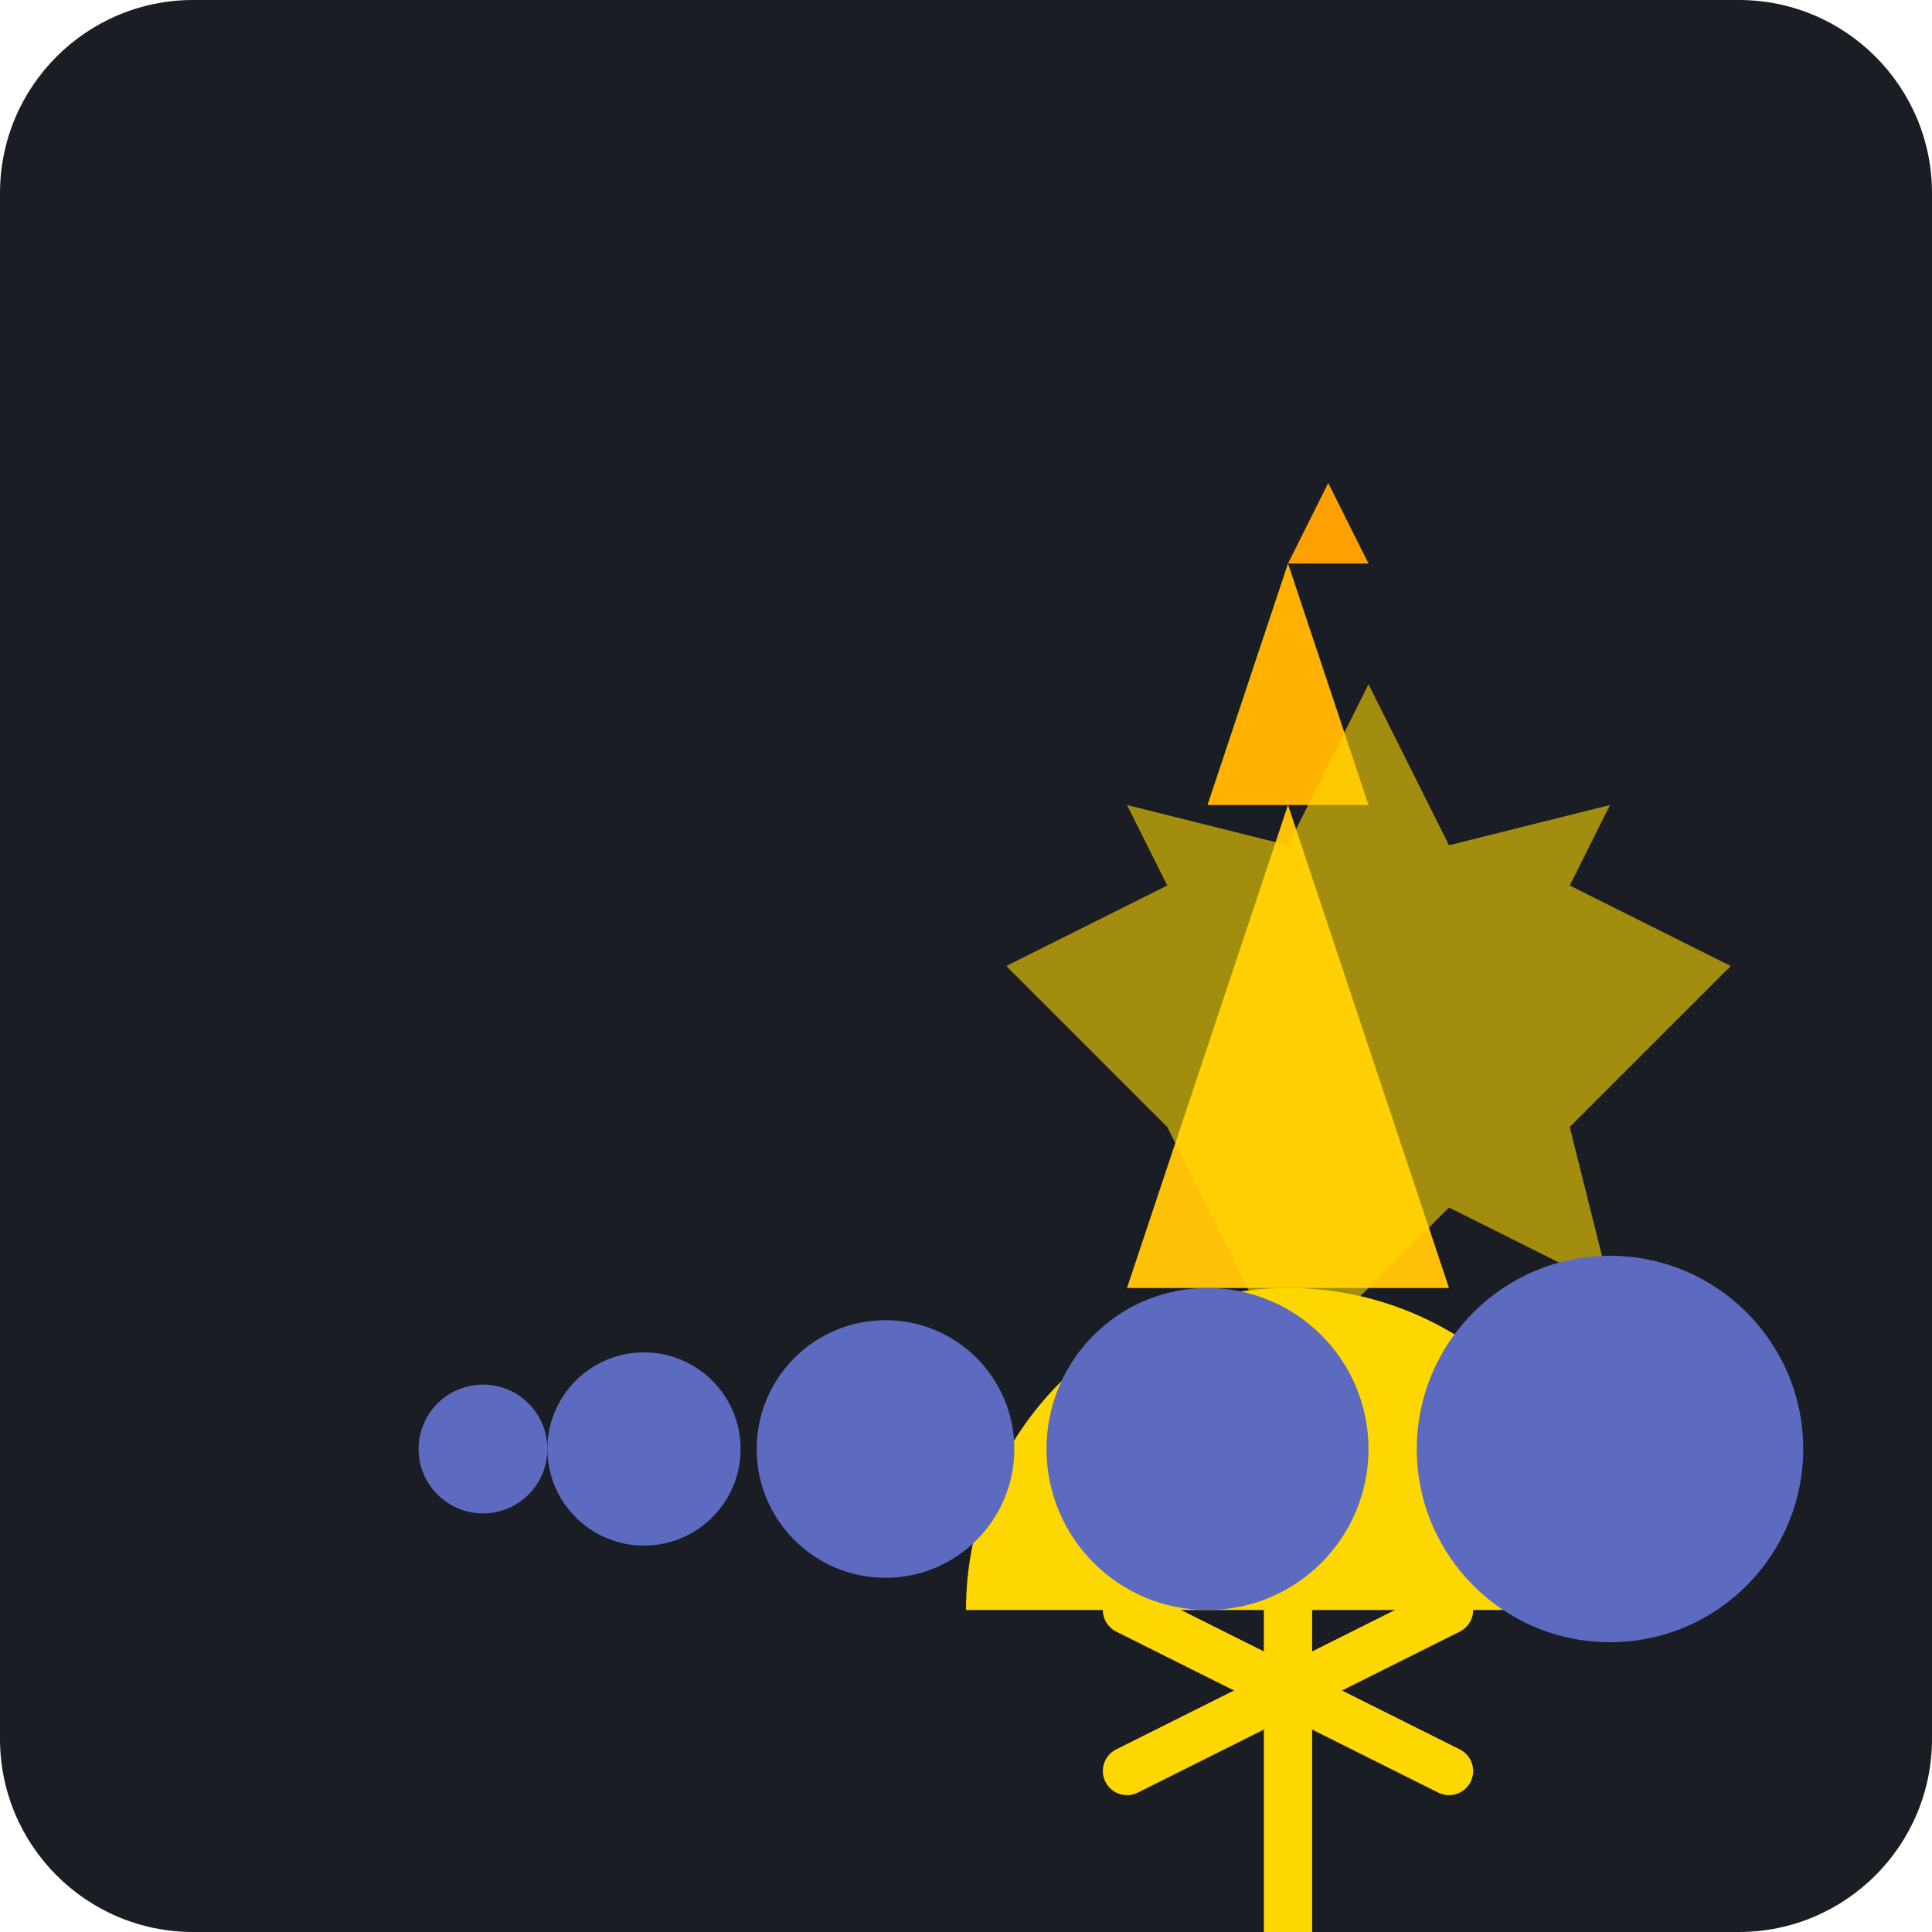
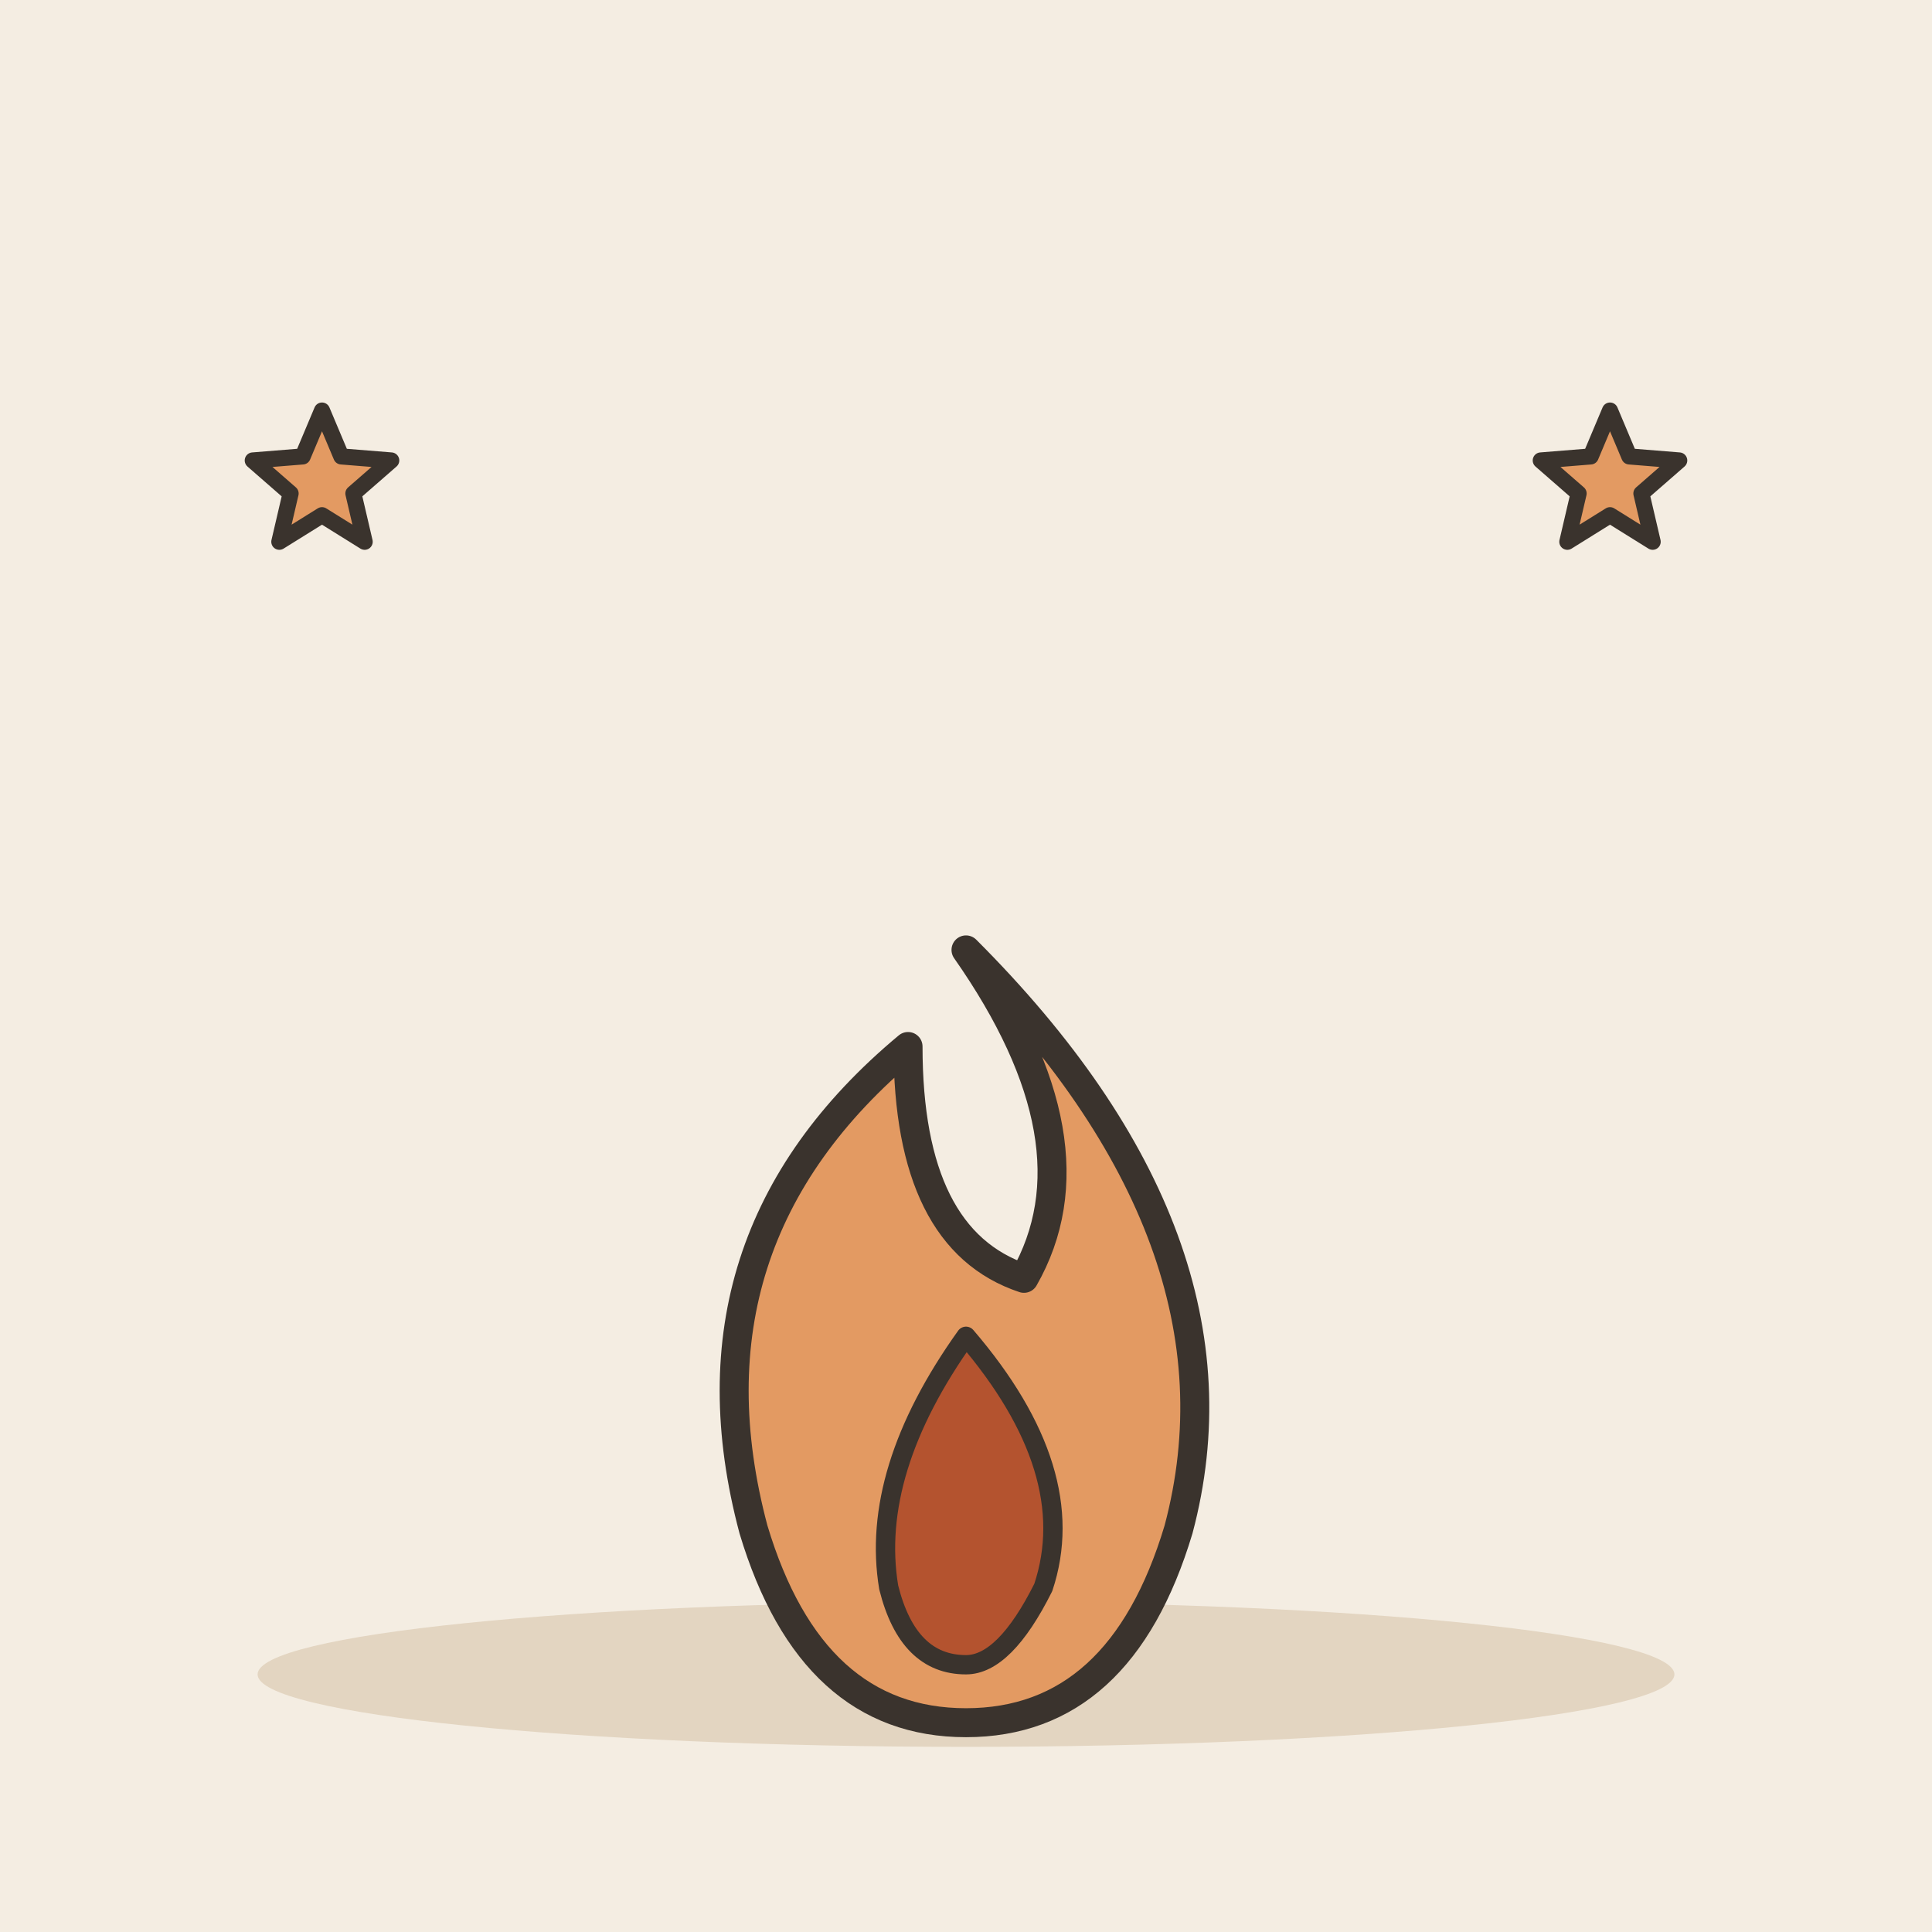
- <svg xmlns="http://www.w3.org/2000/svg" viewBox="0 0 240 240">
-   <rect width="240" height="240" rx="24" fill="#1A1D24" />
-   <g transform="translate(40, 60)">
-     <path d="M80 140c0-22.09 17.91-40 40-40s40 17.91 40 40H80z" fill="#FFD700" />
-     <path d="M100 100l20-60 20 60H100z" fill="#FFC107" />
-     <path d="M110 40l10-30 10 30H110z" fill="#FFB300" />
-     <path d="M120 10l5-10 5 10h-10z" fill="#FFA000" />
-     <path d="M105 80l-20-20 20-10-5-10 20 5 10-20 10 20 20-5-5 10 20 10-20 20 5 20-20-10-20 20" fill="#FFD700" opacity="0.6" />
-     <path d="M120 140v40" stroke="#FFD700" stroke-width="6" stroke-linecap="round" />
-     <path d="M100 160l40-20" stroke="#FFD700" stroke-width="6" stroke-linecap="round" />
-     <path d="M100 140l40 20" stroke="#FFD700" stroke-width="6" stroke-linecap="round" />
+ <svg xmlns="http://www.w3.org/2000/svg" viewBox="0 0 240 240" data-style="editorial">
+   <rect width="240" height="240" fill="#F4EDE2" />
+   <ellipse cx="120" cy="208" rx="88" ry="9" fill="#E3D5C1" />
+   <g transform="translate(120 190) scale(1.2 1.2)">
+     <path d="M0 -60Q30 -30 22 0Q16 20 0 20Q-16 20 -22 0Q-30 -30 -6 -50Q-6 -30 6 -26Q14 -40 0 -60Z" fill="#E39A62" stroke="#3A332D" stroke-width="3" stroke-linecap="round" stroke-linejoin="round" />
+     <path d="M0 -20Q12 -6 8 6Q4 14 0 14Q-6 14 -8 6Q-10 -6 0 -20Z" fill="#B4532F" stroke="#3A332D" stroke-width="2" stroke-linecap="round" stroke-linejoin="round" />
  </g>
-   <circle cx="60" cy="180" r="8" fill="#5C6BC0" />
-   <circle cx="80" cy="180" r="12" fill="#5C6BC0" />
-   <circle cx="110" cy="180" r="16" fill="#5C6BC0" />
-   <circle cx="150" cy="180" r="20" fill="#5C6BC0" />
-   <circle cx="200" cy="180" r="24" fill="#5C6BC0" />
+   <path d="M40.0 51.0L42.4 56.7L48.6 57.2L43.9 61.3L45.3 67.3L40.0 64.0L34.7 67.3L36.1 61.3L31.4 57.2L37.6 56.7Z" fill="#E39A62" stroke="#3A332D" stroke-width="2" stroke-linecap="round" stroke-linejoin="round" />
+   <path d="M200.0 51.0L202.4 56.7L208.6 57.2L203.9 61.3L205.3 67.3L200.0 64.0L194.7 67.3L196.1 61.3L191.4 57.2L197.6 56.7Z" fill="#E39A62" stroke="#3A332D" stroke-width="2" stroke-linecap="round" stroke-linejoin="round" />
</svg>
